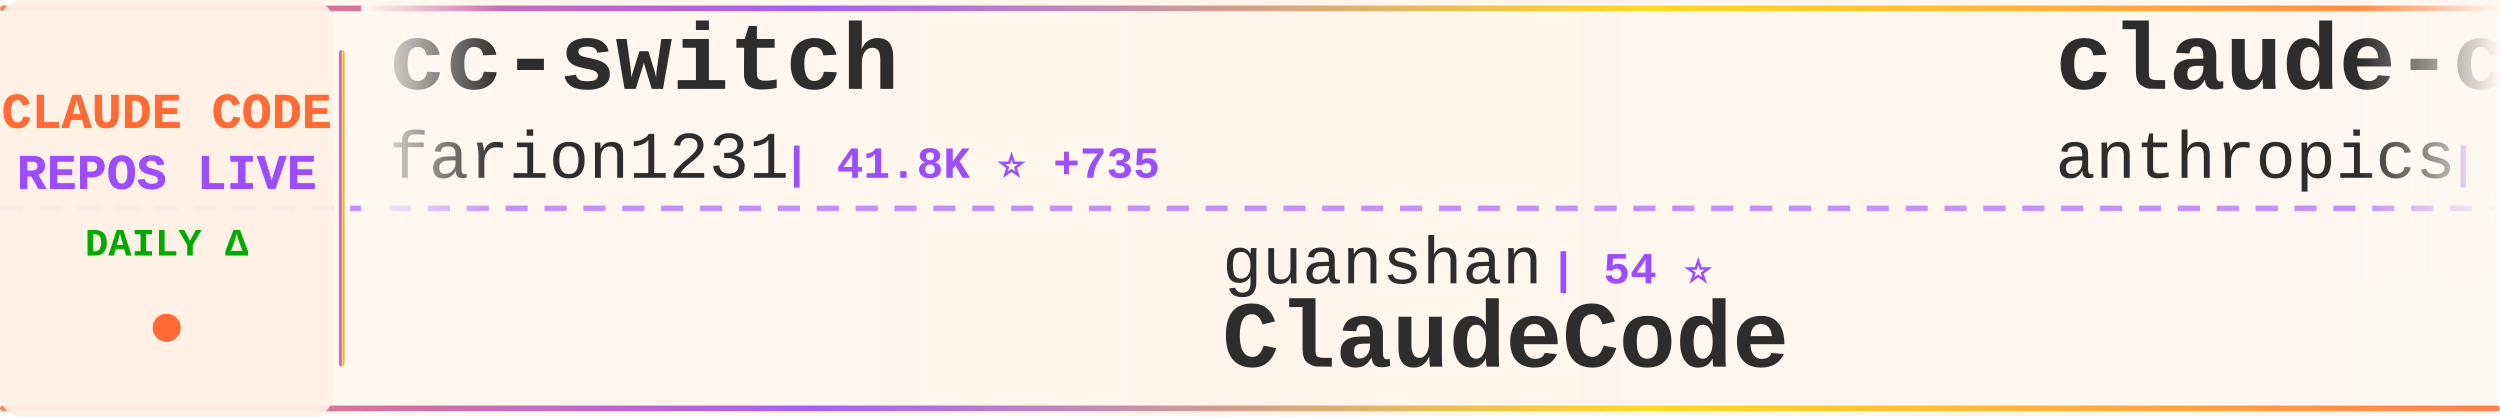
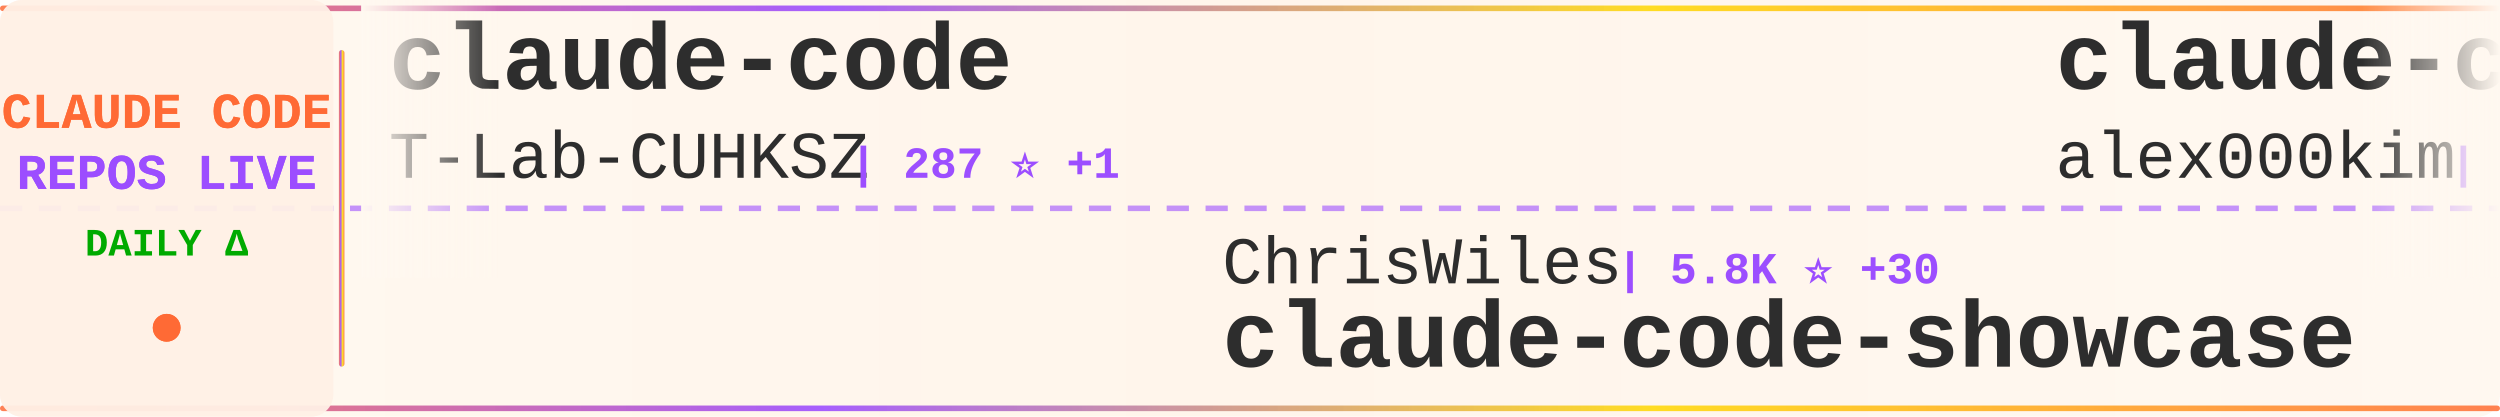
<svg xmlns="http://www.w3.org/2000/svg" width="900" height="150">
  <defs>
    <linearGradient id="tickerBg" x1="0%" y1="0%" x2="100%" y2="0%">
      <stop offset="0%" style="stop-color:#fff8f0;stop-opacity:0.98" />
      <stop offset="50%" style="stop-color:#fff5eb;stop-opacity:1" />
      <stop offset="100%" style="stop-color:#fff8f0;stop-opacity:0.98" />
    </linearGradient>
    <linearGradient id="borderGrad" x1="0%" y1="0%" x2="100%" y2="0%">
      <stop offset="0%" style="stop-color:#FF6B35;stop-opacity:0.85">
        <animate attributeName="stop-opacity" values="0.85;1;0.85" dur="2s" repeatCount="indefinite" />
      </stop>
      <stop offset="33%" style="stop-color:#9C4EFF;stop-opacity:0.9">
        <animate attributeName="stop-opacity" values="0.9;1;0.9" dur="2.2s" repeatCount="indefinite" />
      </stop>
      <stop offset="66%" style="stop-color:#FFD700;stop-opacity:0.85">
        <animate attributeName="stop-opacity" values="0.85;1;0.85" dur="1.8s" repeatCount="indefinite" />
      </stop>
      <stop offset="100%" style="stop-color:#FF6B35;stop-opacity:0.85">
        <animate attributeName="stop-opacity" values="0.85;1;0.85" dur="2s" repeatCount="indefinite" />
      </stop>
    </linearGradient>
    <filter id="textGlow">
      <feGaussianBlur stdDeviation="0.15" result="coloredBlur" />
      <feMerge>
        <feMergeNode in="coloredBlur" />
        <feMergeNode in="SourceGraphic" />
      </feMerge>
    </filter>
    <filter id="metricGlow">
      <feGaussianBlur stdDeviation="0.2" result="coloredBlur" />
      <feMerge>
        <feMergeNode in="coloredBlur" />
        <feMergeNode in="SourceGraphic" />
      </feMerge>
    </filter>
    <linearGradient id="leftFade" x1="0%" y1="0%" x2="100%" y2="0%">
      <stop offset="0%" style="stop-color:#fff8f0;stop-opacity:1" />
      <stop offset="100%" style="stop-color:#fff8f0;stop-opacity:0" />
    </linearGradient>
    <linearGradient id="rightFade" x1="0%" y1="0%" x2="100%" y2="0%">
      <stop offset="0%" style="stop-color:#fff8f0;stop-opacity:0" />
      <stop offset="100%" style="stop-color:#fff8f0;stop-opacity:1" />
    </linearGradient>
  </defs>
  <rect width="900" height="150" fill="url(#tickerBg)" rx="8" />
  <rect x="0" y="2" width="900" height="2" fill="url(#borderGrad)" rx="1" />
  <rect x="0" y="146" width="900" height="2" fill="url(#borderGrad)" rx="1" />
  <line x1="0" y1="75" x2="900" y2="75" stroke="#9C4EFF" stroke-width="2" stroke-dasharray="8 6" opacity="0.6" />
  <rect x="0" y="0" width="120" height="150" fill="#fff0e6" opacity="0.95" rx="8" />
  <text x="60" y="46" font-family="'Courier New', monospace" font-size="18" font-weight="bold" fill="#FF6B35" text-anchor="middle" filter="url(#textGlow)">
    CLAUDE CODE
  </text>
  <text x="60" y="68" font-family="'Courier New', monospace" font-size="18" font-weight="bold" fill="#9C4EFF" text-anchor="middle" filter="url(#textGlow)">
    REPOS LIVE
  </text>
  <text x="60" y="92" font-family="'Courier New', monospace" font-size="14" font-weight="bold" fill="#00aa00" text-anchor="middle">
    DAILY Δ
  </text>
  <circle cx="60" cy="118" r="5" fill="#FF6B35" filter="url(#metricGlow)">
    <animate attributeName="r" values="4;6;4" dur="1.5s" repeatCount="indefinite" />
    <animate attributeName="opacity" values="0.6;1;0.6" dur="1.5s" repeatCount="indefinite" />
  </circle>
  <rect x="122" y="18" width="2" height="114" fill="url(#borderGrad)" rx="1" />
  <clipPath id="tickerClip">
    <rect x="130" y="0" width="770" height="150" />
  </clipPath>
  <g clip-path="url(#tickerClip)">
    <g id="tickerItems">
      <animateTransform attributeName="transform" attributeType="XML" type="translate" from="0 0" to="-3000 0" dur="54s" repeatCount="indefinite" />
      <g transform="translate(0, 0)">
-         <text x="140" y="32" font-family="'Courier New', monospace" font-size="34" font-weight="bold" fill="#2d2d2d">cc-switch</text>
-         <text x="140" y="64" font-family="'Courier New', monospace" font-size="24" font-weight="normal" fill="#2d2d2d" opacity="1.0">farion1231</text>
-         <text x="282" y="64" font-family="'Courier New', monospace" font-size="16" font-weight="bold" fill="#9C4EFF"> | 41.8K ⭐ +735</text>
+         <text x="140" y="32" font-family="'Courier New', monospace" font-size="34" font-weight="bold" fill="#2d2d2d">claude-code</text>
+         <text x="140" y="64" font-family="'Courier New', monospace" font-size="24" font-weight="normal" fill="#2d2d2d" opacity="1.0">T-Lab-CUHKSZ</text>
+         <text x="306" y="64" font-family="'Courier New', monospace" font-size="16" font-weight="bold" fill="#9C4EFF"> | 287 ⭐ +1</text>
      </g>
      <g transform="translate(300, 0)">
-         <text x="140" y="102" font-family="'Courier New', monospace" font-size="24" font-weight="normal" fill="#2d2d2d" opacity="1.0">guanshan</text>
-         <text x="258" y="102" font-family="'Courier New', monospace" font-size="16" font-weight="bold" fill="#9C4EFF"> | 54 ⭐</text>
-         <text x="140" y="132" font-family="'Courier New', monospace" font-size="34" font-weight="bold" fill="#2d2d2d">ClaudeCode</text>
+         <text x="140" y="102" font-family="'Courier New', monospace" font-size="24" font-weight="normal" fill="#2d2d2d" opacity="1.0">ChrisWiles</text>
+         <text x="282" y="102" font-family="'Courier New', monospace" font-size="16" font-weight="bold" fill="#9C4EFF"> | 5.8K ⭐ +30</text>
+         <text x="140" y="132" font-family="'Courier New', monospace" font-size="34" font-weight="bold" fill="#2d2d2d">claude-code-showcase</text>
      </g>
      <g transform="translate(600, 0)">
-         <text x="140" y="32" font-family="'Courier New', monospace" font-size="34" font-weight="bold" fill="#2d2d2d">claude-code-security-rev...</text>
-         <text x="140" y="64" font-family="'Courier New', monospace" font-size="24" font-weight="normal" fill="#2d2d2d" opacity="1.0">anthropics</text>
-         <text x="282" y="64" font-family="'Courier New', monospace" font-size="16" font-weight="bold" fill="#9C4EFF"> | 4.2K ⭐ +16</text>
+         <text x="140" y="32" font-family="'Courier New', monospace" font-size="34" font-weight="bold" fill="#2d2d2d">claude-code</text>
+         <text x="140" y="64" font-family="'Courier New', monospace" font-size="24" font-weight="normal" fill="#2d2d2d" opacity="1.0">alex000kim</text>
+         <text x="282" y="64" font-family="'Courier New', monospace" font-size="16" font-weight="bold" fill="#9C4EFF"> | 206 ⭐ +3</text>
      </g>
      <g transform="translate(900, 0)">
-         <text x="140" y="102" font-family="'Courier New', monospace" font-size="24" font-weight="normal" fill="#2d2d2d" opacity="1.0">fazxes</text>
-         <text x="234" y="102" font-family="'Courier New', monospace" font-size="16" font-weight="bold" fill="#9C4EFF"> | 200 ⭐ +1</text>
-         <text x="140" y="132" font-family="'Courier New', monospace" font-size="34" font-weight="bold" fill="#2d2d2d">Claude-code</text>
+         <text x="140" y="102" font-family="'Courier New', monospace" font-size="24" font-weight="normal" fill="#2d2d2d" opacity="1.0">eyaltoledano</text>
+         <text x="306" y="102" font-family="'Courier New', monospace" font-size="16" font-weight="bold" fill="#9C4EFF"> | 26.5K ⭐ +22</text>
+         <text x="140" y="132" font-family="'Courier New', monospace" font-size="34" font-weight="bold" fill="#2d2d2d">claude-task-master</text>
      </g>
      <g transform="translate(1200, 0)">
-         <text x="140" y="32" font-family="'Courier New', monospace" font-size="34" font-weight="bold" fill="#2d2d2d">claude-code</text>
-         <text x="140" y="64" font-family="'Courier New', monospace" font-size="24" font-weight="normal" fill="#2d2d2d" opacity="1.0">lowcortisolprogrammer</text>
-         <text x="414" y="64" font-family="'Courier New', monospace" font-size="16" font-weight="bold" fill="#9C4EFF"> | 170 ⭐</text>
+         <text x="140" y="32" font-family="'Courier New', monospace" font-size="34" font-weight="bold" fill="#2d2d2d">Claude-Code-Usage-Monito...</text>
+         <text x="140" y="64" font-family="'Courier New', monospace" font-size="24" font-weight="normal" fill="#2d2d2d" opacity="1.0">Maciek-roboblog</text>
+         <text x="342" y="64" font-family="'Courier New', monospace" font-size="16" font-weight="bold" fill="#9C4EFF"> | 7.5K ⭐ +40</text>
      </g>
      <g transform="translate(1500, 0)">
-         <text x="140" y="102" font-family="'Courier New', monospace" font-size="24" font-weight="normal" fill="#2d2d2d" opacity="1.0">sickn33</text>
-         <text x="246" y="102" font-family="'Courier New', monospace" font-size="16" font-weight="bold" fill="#9C4EFF"> | 31.9K ⭐ +257</text>
-         <text x="140" y="132" font-family="'Courier New', monospace" font-size="34" font-weight="bold" fill="#2d2d2d">antigravity-awesome-skil...</text>
+         <text x="140" y="102" font-family="'Courier New', monospace" font-size="24" font-weight="normal" fill="#2d2d2d" opacity="1.0">feiskyer</text>
+         <text x="258" y="102" font-family="'Courier New', monospace" font-size="16" font-weight="bold" fill="#9C4EFF"> | 1.4K ⭐ +1</text>
+         <text x="140" y="132" font-family="'Courier New', monospace" font-size="34" font-weight="bold" fill="#2d2d2d">claude-code-settings</text>
      </g>
      <g transform="translate(1800, 0)">
-         <text x="140" y="32" font-family="'Courier New', monospace" font-size="34" font-weight="bold" fill="#2d2d2d">Claude-Code-Usage-Monito...</text>
-         <text x="140" y="64" font-family="'Courier New', monospace" font-size="24" font-weight="normal" fill="#2d2d2d" opacity="1.0">Maciek-roboblog</text>
-         <text x="342" y="64" font-family="'Courier New', monospace" font-size="16" font-weight="bold" fill="#9C4EFF"> | 7.5K ⭐ +31</text>
+         <text x="140" y="32" font-family="'Courier New', monospace" font-size="34" font-weight="bold" fill="#2d2d2d">claude-code</text>
+         <text x="140" y="64" font-family="'Courier New', monospace" font-size="24" font-weight="normal" fill="#2d2d2d" opacity="1.0">tanbiralam</text>
+         <text x="282" y="64" font-family="'Courier New', monospace" font-size="16" font-weight="bold" fill="#9C4EFF"> | 1.4K ⭐ +22</text>
      </g>
      <g transform="translate(2100, 0)">
        <text x="140" y="102" font-family="'Courier New', monospace" font-size="24" font-weight="normal" fill="#2d2d2d" opacity="1.0">anthropics</text>
-         <text x="282" y="102" font-family="'Courier New', monospace" font-size="16" font-weight="bold" fill="#9C4EFF"> | 16.5K ⭐ +110</text>
-         <text x="140" y="132" font-family="'Courier New', monospace" font-size="34" font-weight="bold" fill="#2d2d2d">claude-plugins-official</text>
+         <text x="282" y="102" font-family="'Courier New', monospace" font-size="16" font-weight="bold" fill="#9C4EFF"> | 111.9K ⭐ +597</text>
+         <text x="140" y="132" font-family="'Courier New', monospace" font-size="34" font-weight="bold" fill="#2d2d2d">claude-code</text>
      </g>
      <g transform="translate(2400, 0)">
-         <text x="140" y="32" font-family="'Courier New', monospace" font-size="34" font-weight="bold" fill="#2d2d2d">oh-my-claudecode</text>
-         <text x="140" y="64" font-family="'Courier New', monospace" font-size="24" font-weight="normal" fill="#2d2d2d" opacity="1.0">Yeachan-Heo</text>
-         <text x="294" y="64" font-family="'Courier New', monospace" font-size="16" font-weight="bold" fill="#9C4EFF"> | 26.9K ⭐ +643</text>
+         <text x="140" y="32" font-family="'Courier New', monospace" font-size="34" font-weight="bold" fill="#2d2d2d">claude-code</text>
+         <text x="140" y="64" font-family="'Courier New', monospace" font-size="24" font-weight="normal" fill="#2d2d2d" opacity="1.0">chiragjoshi12</text>
+         <text x="318" y="64" font-family="'Courier New', monospace" font-size="16" font-weight="bold" fill="#9C4EFF"> | 182 ⭐</text>
      </g>
      <g transform="translate(2700, 0)">
-         <text x="140" y="102" font-family="'Courier New', monospace" font-size="24" font-weight="normal" fill="#2d2d2d" opacity="1.0">anthropics</text>
-         <text x="282" y="102" font-family="'Courier New', monospace" font-size="16" font-weight="bold" fill="#9C4EFF"> | 786 ⭐ +1</text>
-         <text x="140" y="132" font-family="'Courier New', monospace" font-size="34" font-weight="bold" fill="#2d2d2d">claude-code-base-action</text>
+         <text x="140" y="102" font-family="'Courier New', monospace" font-size="24" font-weight="normal" fill="#2d2d2d" opacity="1.0">Yeachan-Heo</text>
+         <text x="294" y="102" font-family="'Courier New', monospace" font-size="16" font-weight="bold" fill="#9C4EFF"> | 27.1K ⭐ +633</text>
+         <text x="140" y="132" font-family="'Courier New', monospace" font-size="34" font-weight="bold" fill="#2d2d2d">oh-my-claudecode</text>
      </g>
      <g transform="translate(3000, 0)">
-         <text x="140" y="32" font-family="'Courier New', monospace" font-size="34" font-weight="bold" fill="#2d2d2d">cc-switch</text>
-         <text x="140" y="64" font-family="'Courier New', monospace" font-size="24" font-weight="normal" fill="#2d2d2d" opacity="1.0">farion1231</text>
-         <text x="282" y="64" font-family="'Courier New', monospace" font-size="16" font-weight="bold" fill="#9C4EFF"> | 41.8K ⭐ +735</text>
+         <text x="140" y="32" font-family="'Courier New', monospace" font-size="34" font-weight="bold" fill="#2d2d2d">claude-code</text>
+         <text x="140" y="64" font-family="'Courier New', monospace" font-size="24" font-weight="normal" fill="#2d2d2d" opacity="1.0">T-Lab-CUHKSZ</text>
+         <text x="306" y="64" font-family="'Courier New', monospace" font-size="16" font-weight="bold" fill="#9C4EFF"> | 287 ⭐ +1</text>
      </g>
      <g transform="translate(3300, 0)">
-         <text x="140" y="102" font-family="'Courier New', monospace" font-size="24" font-weight="normal" fill="#2d2d2d" opacity="1.0">guanshan</text>
-         <text x="258" y="102" font-family="'Courier New', monospace" font-size="16" font-weight="bold" fill="#9C4EFF"> | 54 ⭐</text>
-         <text x="140" y="132" font-family="'Courier New', monospace" font-size="34" font-weight="bold" fill="#2d2d2d">ClaudeCode</text>
+         <text x="140" y="102" font-family="'Courier New', monospace" font-size="24" font-weight="normal" fill="#2d2d2d" opacity="1.0">ChrisWiles</text>
+         <text x="282" y="102" font-family="'Courier New', monospace" font-size="16" font-weight="bold" fill="#9C4EFF"> | 5.8K ⭐ +30</text>
+         <text x="140" y="132" font-family="'Courier New', monospace" font-size="34" font-weight="bold" fill="#2d2d2d">claude-code-showcase</text>
      </g>
      <g transform="translate(3600, 0)">
-         <text x="140" y="32" font-family="'Courier New', monospace" font-size="34" font-weight="bold" fill="#2d2d2d">claude-code-security-rev...</text>
-         <text x="140" y="64" font-family="'Courier New', monospace" font-size="24" font-weight="normal" fill="#2d2d2d" opacity="1.0">anthropics</text>
-         <text x="282" y="64" font-family="'Courier New', monospace" font-size="16" font-weight="bold" fill="#9C4EFF"> | 4.2K ⭐ +16</text>
+         <text x="140" y="32" font-family="'Courier New', monospace" font-size="34" font-weight="bold" fill="#2d2d2d">claude-code</text>
+         <text x="140" y="64" font-family="'Courier New', monospace" font-size="24" font-weight="normal" fill="#2d2d2d" opacity="1.0">alex000kim</text>
+         <text x="282" y="64" font-family="'Courier New', monospace" font-size="16" font-weight="bold" fill="#9C4EFF"> | 206 ⭐ +3</text>
      </g>
      <g transform="translate(3900, 0)">
-         <text x="140" y="102" font-family="'Courier New', monospace" font-size="24" font-weight="normal" fill="#2d2d2d" opacity="1.0">fazxes</text>
-         <text x="234" y="102" font-family="'Courier New', monospace" font-size="16" font-weight="bold" fill="#9C4EFF"> | 200 ⭐ +1</text>
-         <text x="140" y="132" font-family="'Courier New', monospace" font-size="34" font-weight="bold" fill="#2d2d2d">Claude-code</text>
+         <text x="140" y="102" font-family="'Courier New', monospace" font-size="24" font-weight="normal" fill="#2d2d2d" opacity="1.0">eyaltoledano</text>
+         <text x="306" y="102" font-family="'Courier New', monospace" font-size="16" font-weight="bold" fill="#9C4EFF"> | 26.5K ⭐ +22</text>
+         <text x="140" y="132" font-family="'Courier New', monospace" font-size="34" font-weight="bold" fill="#2d2d2d">claude-task-master</text>
      </g>
    </g>
  </g>
  <rect x="130" y="0" width="50" height="100" fill="url(#leftFade)" />
  <rect x="850" y="0" width="50" height="100" fill="url(#rightFade)" />
</svg>
